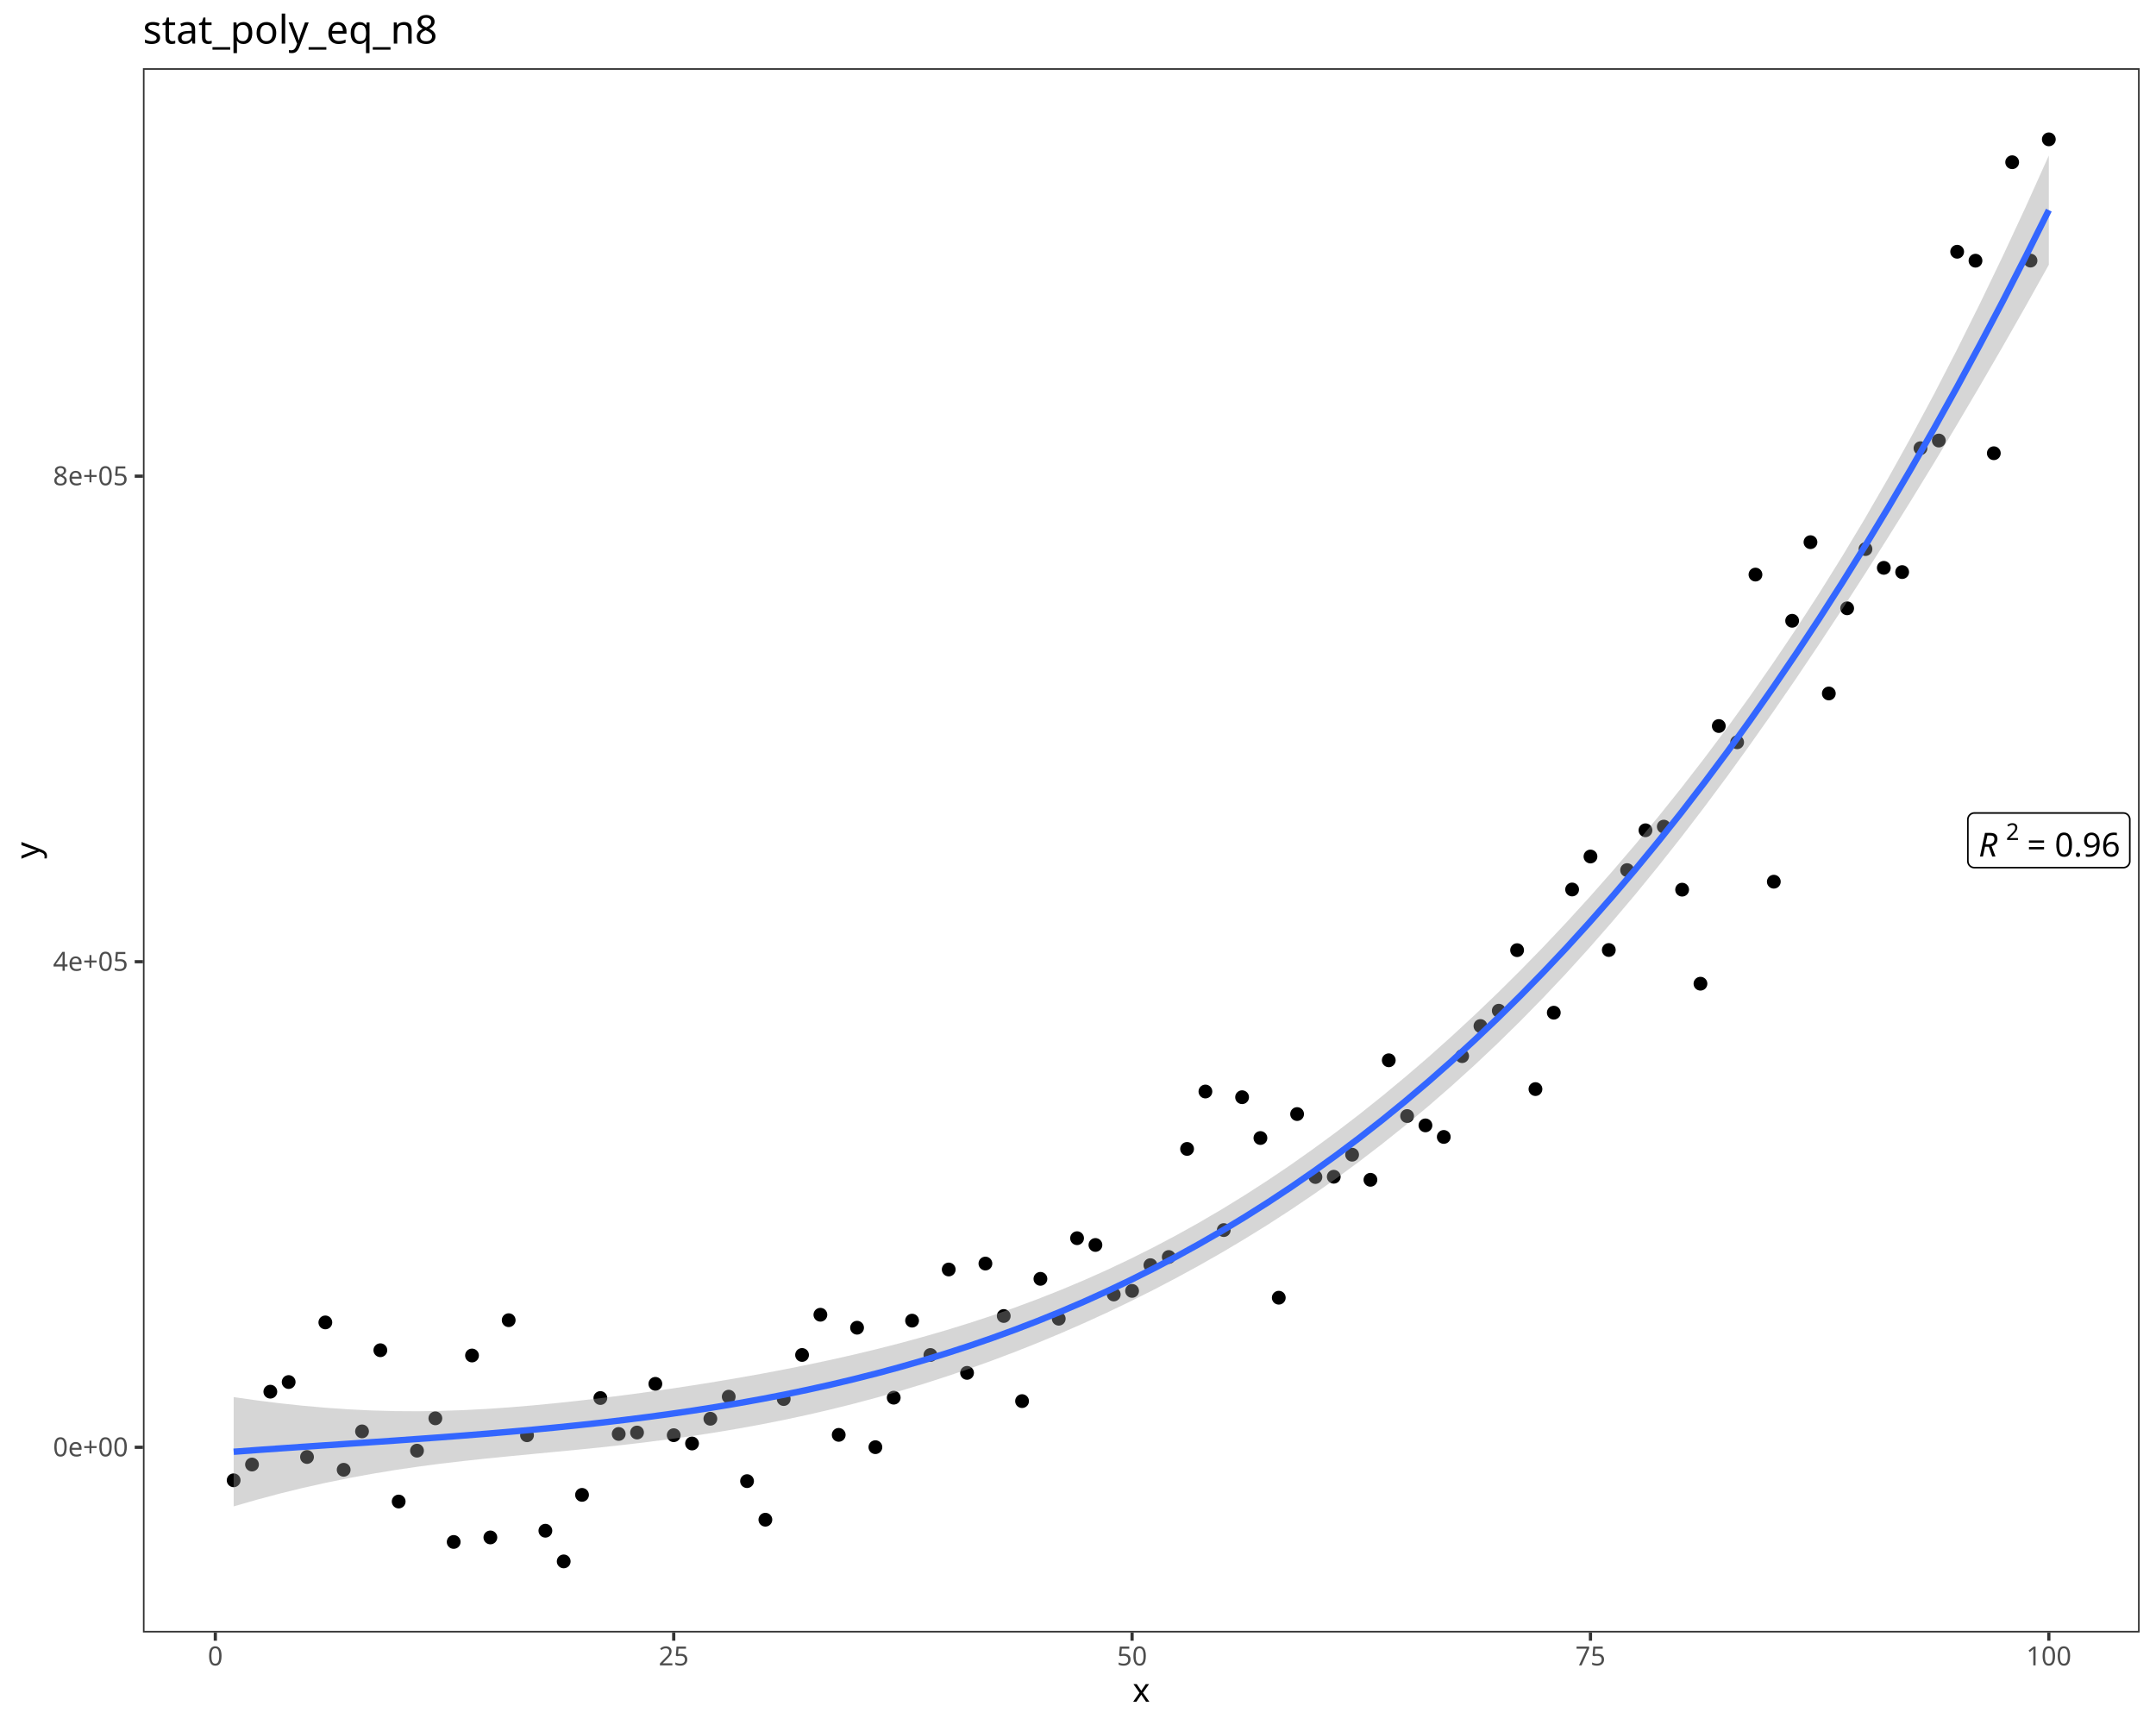
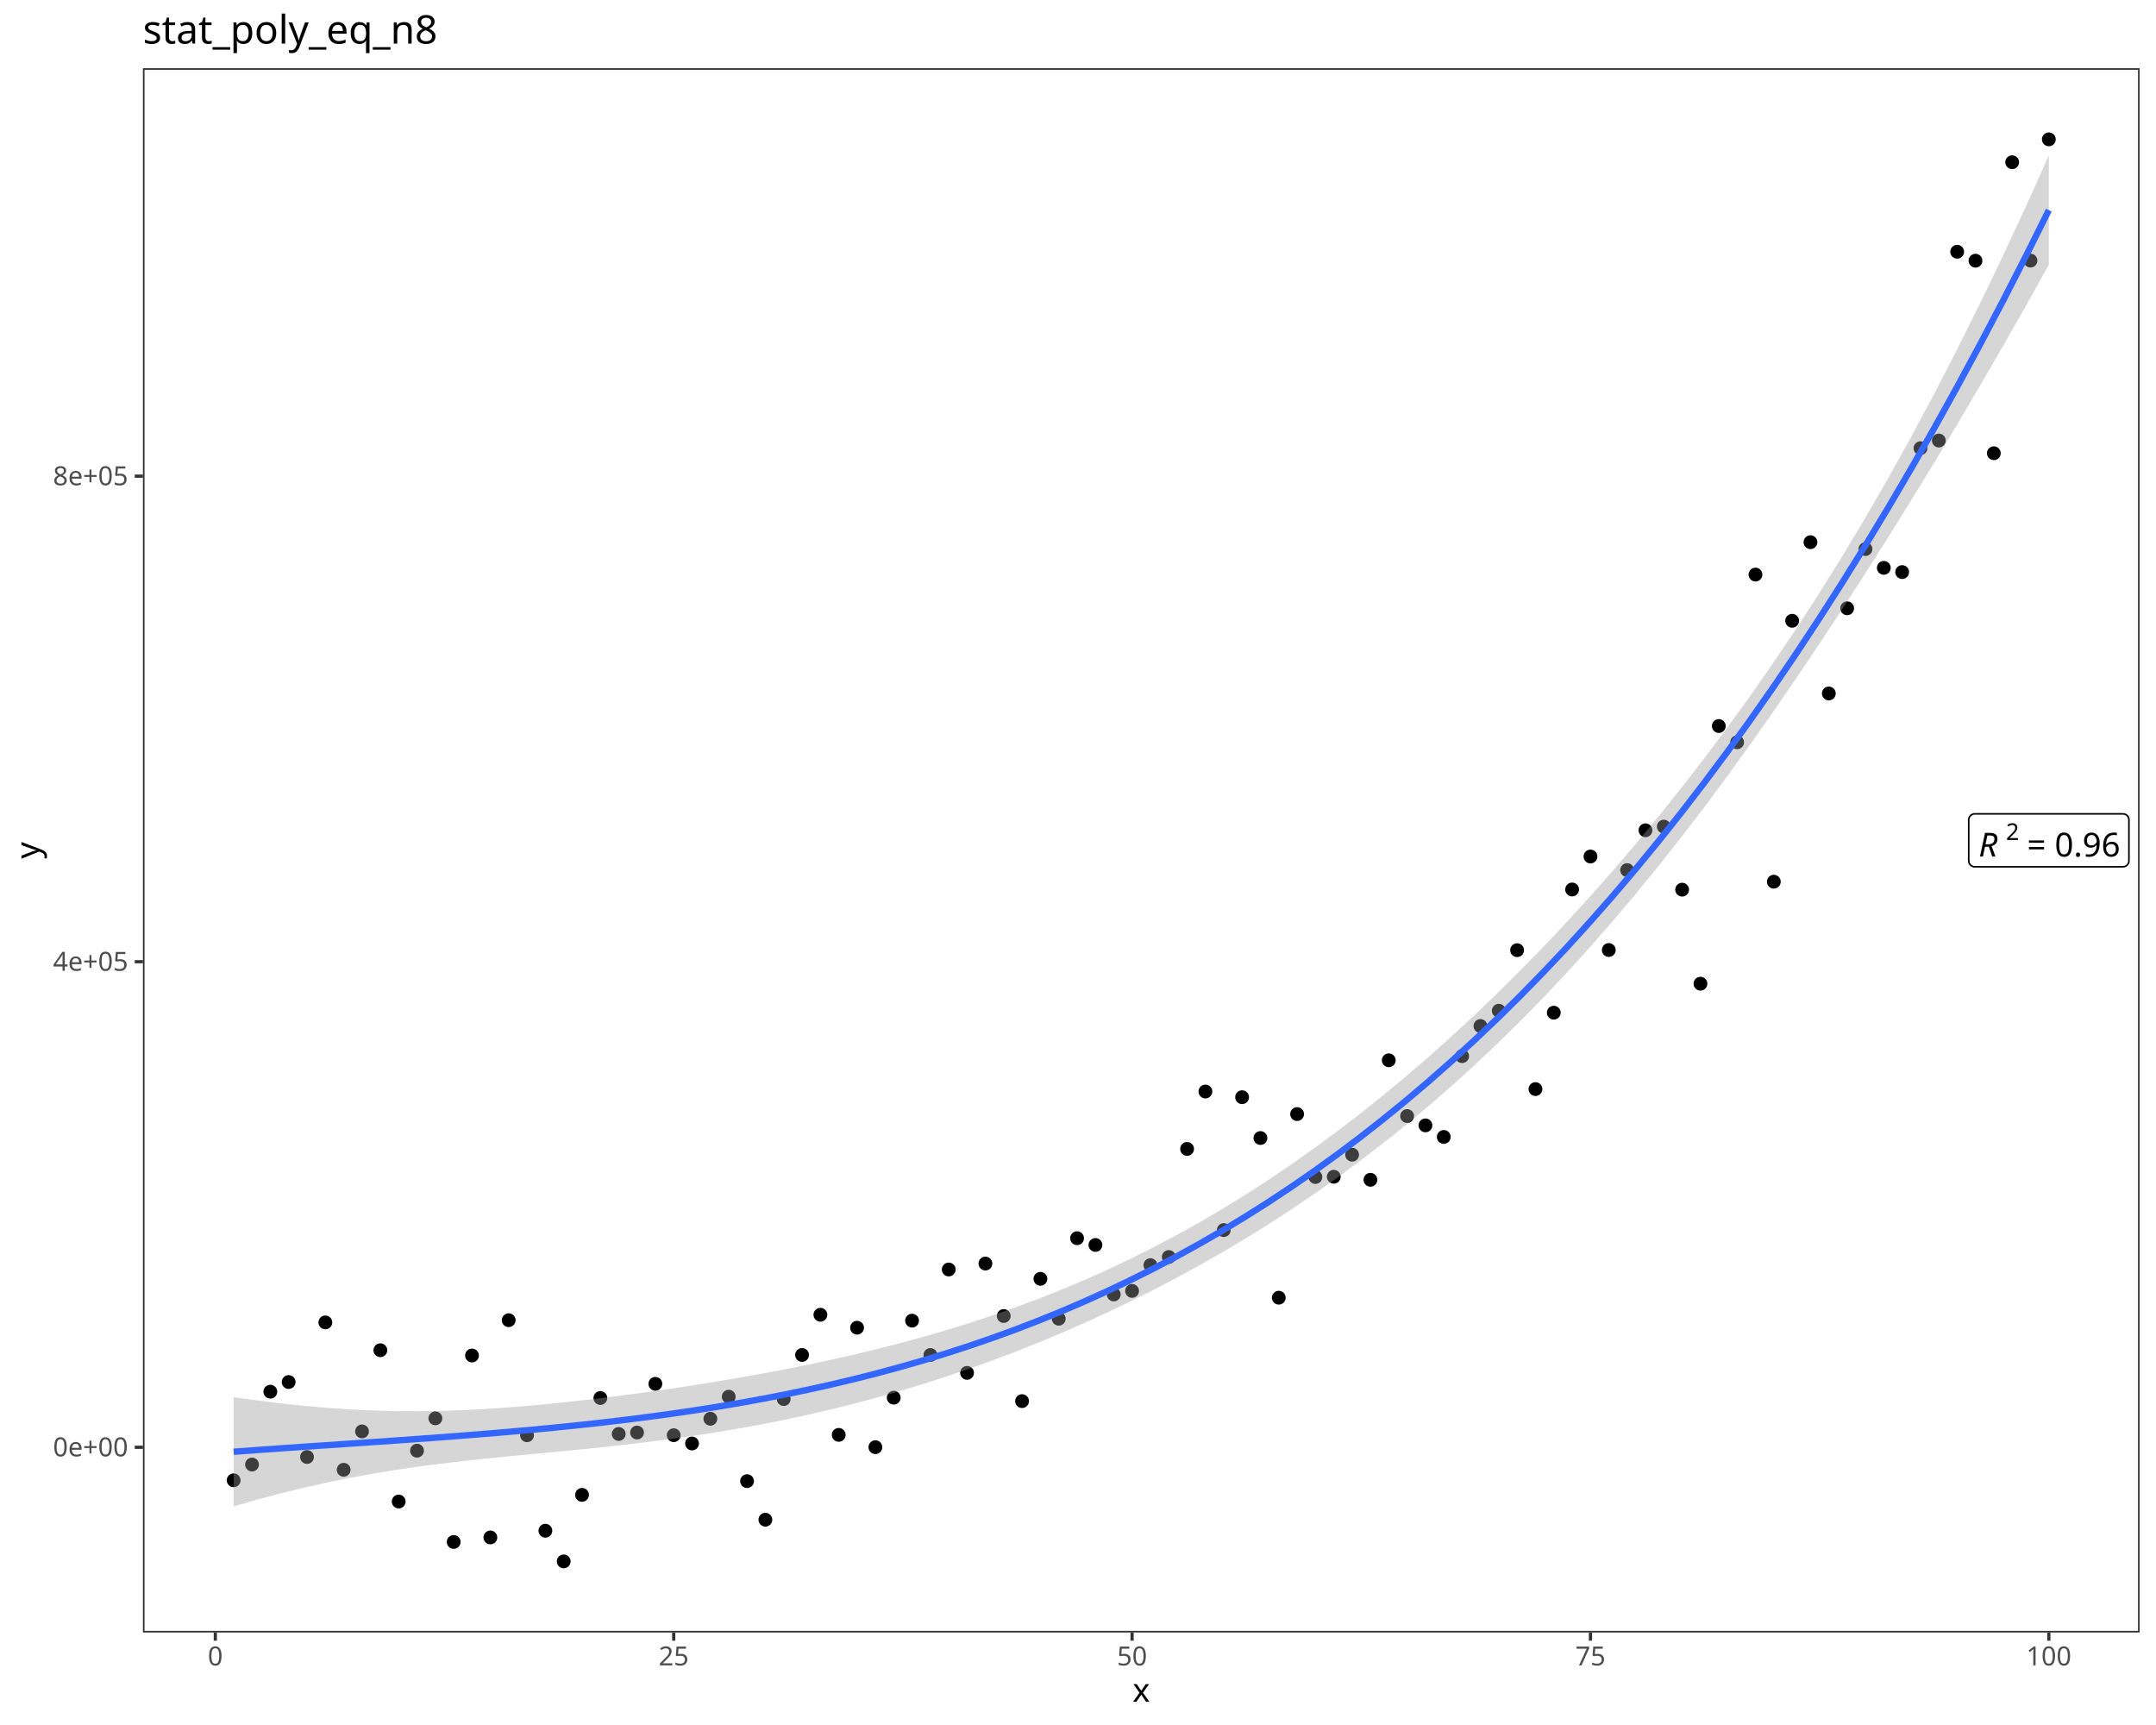
<svg xmlns="http://www.w3.org/2000/svg" class="svglite" data-engine-version="2.0" width="720.00pt" height="576.00pt" viewBox="0 0 720.00 576.00">
  <defs>
    <style type="text/css">
    .svglite line, .svglite polyline, .svglite polygon, .svglite path, .svglite rect, .svglite circle {
      fill: none;
      stroke: #000000;
      stroke-linecap: round;
      stroke-linejoin: round;
      stroke-miterlimit: 10.00;
    }
  </style>
  </defs>
  <rect width="100%" height="100%" style="stroke: none; fill: #FFFFFF;" />
  <defs>
    <clipPath id="cpMC4wMHw3MjAuMDB8MC4wMHw1NzYuMDA=">
      <rect x="0.00" y="0.00" width="720.00" height="576.00" />
    </clipPath>
  </defs>
  <g clip-path="url(#cpMC4wMHw3MjAuMDB8MC4wMHw1NzYuMDA=)">
    <rect x="0.00" y="0.00" width="720.00" height="576.00" style="stroke-width: 1.07; stroke: #FFFFFF; fill: #FFFFFF;" />
  </g>
  <defs>
    <clipPath id="cpNDcuNzN8NzE0LjUyfDIyLjc4fDU0NS4xMQ==">
      <rect x="47.73" y="22.78" width="666.80" height="522.33" />
    </clipPath>
  </defs>
  <g clip-path="url(#cpNDcuNzN8NzE0LjUyfDIyLjc4fDU0NS4xMQ==)">
    <rect x="47.73" y="22.78" width="666.80" height="522.33" style="stroke-width: 1.07; stroke: none; fill: #FFFFFF;" />
    <circle cx="78.03" cy="494.29" r="1.95" style="stroke-width: 0.71; fill: #000000;" />
    <circle cx="84.16" cy="489.03" r="1.95" style="stroke-width: 0.71; fill: #000000;" />
    <circle cx="90.28" cy="464.70" r="1.95" style="stroke-width: 0.71; fill: #000000;" />
    <circle cx="96.40" cy="461.48" r="1.95" style="stroke-width: 0.71; fill: #000000;" />
    <circle cx="102.53" cy="486.51" r="1.95" style="stroke-width: 0.71; fill: #000000;" />
    <circle cx="108.65" cy="441.57" r="1.95" style="stroke-width: 0.71; fill: #000000;" />
    <circle cx="114.77" cy="490.78" r="1.95" style="stroke-width: 0.71; fill: #000000;" />
    <circle cx="120.90" cy="477.96" r="1.95" style="stroke-width: 0.71; fill: #000000;" />
    <circle cx="127.02" cy="450.86" r="1.95" style="stroke-width: 0.71; fill: #000000;" />
    <circle cx="133.14" cy="501.38" r="1.95" style="stroke-width: 0.71; fill: #000000;" />
    <circle cx="139.26" cy="484.40" r="1.95" style="stroke-width: 0.71; fill: #000000;" />
    <circle cx="145.39" cy="473.60" r="1.95" style="stroke-width: 0.71; fill: #000000;" />
    <circle cx="151.51" cy="514.88" r="1.95" style="stroke-width: 0.71; fill: #000000;" />
    <circle cx="157.63" cy="452.62" r="1.95" style="stroke-width: 0.71; fill: #000000;" />
    <circle cx="163.76" cy="513.37" r="1.95" style="stroke-width: 0.71; fill: #000000;" />
    <circle cx="169.88" cy="440.83" r="1.95" style="stroke-width: 0.71; fill: #000000;" />
    <circle cx="176.00" cy="479.25" r="1.95" style="stroke-width: 0.71; fill: #000000;" />
    <circle cx="182.13" cy="511.13" r="1.95" style="stroke-width: 0.71; fill: #000000;" />
    <circle cx="188.25" cy="521.37" r="1.95" style="stroke-width: 0.71; fill: #000000;" />
    <circle cx="194.37" cy="499.16" r="1.95" style="stroke-width: 0.71; fill: #000000;" />
    <circle cx="200.49" cy="466.82" r="1.95" style="stroke-width: 0.71; fill: #000000;" />
    <circle cx="206.62" cy="478.82" r="1.95" style="stroke-width: 0.71; fill: #000000;" />
    <circle cx="212.74" cy="478.34" r="1.95" style="stroke-width: 0.71; fill: #000000;" />
    <circle cx="218.86" cy="462.08" r="1.95" style="stroke-width: 0.71; fill: #000000;" />
    <circle cx="224.99" cy="479.23" r="1.95" style="stroke-width: 0.71; fill: #000000;" />
    <circle cx="231.11" cy="482.00" r="1.95" style="stroke-width: 0.71; fill: #000000;" />
    <circle cx="237.23" cy="473.74" r="1.95" style="stroke-width: 0.71; fill: #000000;" />
    <circle cx="243.36" cy="466.37" r="1.95" style="stroke-width: 0.71; fill: #000000;" />
    <circle cx="249.48" cy="494.57" r="1.95" style="stroke-width: 0.71; fill: #000000;" />
    <circle cx="255.60" cy="507.45" r="1.95" style="stroke-width: 0.71; fill: #000000;" />
    <circle cx="261.72" cy="467.16" r="1.95" style="stroke-width: 0.71; fill: #000000;" />
    <circle cx="267.85" cy="452.44" r="1.95" style="stroke-width: 0.71; fill: #000000;" />
    <circle cx="273.97" cy="439.01" r="1.95" style="stroke-width: 0.71; fill: #000000;" />
    <circle cx="280.09" cy="479.12" r="1.95" style="stroke-width: 0.71; fill: #000000;" />
    <circle cx="286.22" cy="443.34" r="1.95" style="stroke-width: 0.71; fill: #000000;" />
    <circle cx="292.34" cy="483.23" r="1.95" style="stroke-width: 0.71; fill: #000000;" />
    <circle cx="298.46" cy="466.70" r="1.95" style="stroke-width: 0.71; fill: #000000;" />
    <circle cx="304.59" cy="440.98" r="1.95" style="stroke-width: 0.71; fill: #000000;" />
    <circle cx="310.71" cy="452.45" r="1.95" style="stroke-width: 0.71; fill: #000000;" />
    <circle cx="316.83" cy="423.90" r="1.95" style="stroke-width: 0.71; fill: #000000;" />
    <circle cx="322.95" cy="458.42" r="1.95" style="stroke-width: 0.71; fill: #000000;" />
    <circle cx="329.08" cy="421.92" r="1.95" style="stroke-width: 0.71; fill: #000000;" />
    <circle cx="335.20" cy="439.43" r="1.95" style="stroke-width: 0.71; fill: #000000;" />
    <circle cx="341.32" cy="467.85" r="1.95" style="stroke-width: 0.71; fill: #000000;" />
    <circle cx="347.45" cy="427.02" r="1.95" style="stroke-width: 0.71; fill: #000000;" />
    <circle cx="353.57" cy="440.34" r="1.95" style="stroke-width: 0.71; fill: #000000;" />
    <circle cx="359.69" cy="413.45" r="1.95" style="stroke-width: 0.71; fill: #000000;" />
    <circle cx="365.82" cy="415.71" r="1.95" style="stroke-width: 0.71; fill: #000000;" />
    <circle cx="371.94" cy="432.24" r="1.95" style="stroke-width: 0.71; fill: #000000;" />
    <circle cx="378.06" cy="431.05" r="1.95" style="stroke-width: 0.71; fill: #000000;" />
    <circle cx="384.18" cy="422.45" r="1.95" style="stroke-width: 0.71; fill: #000000;" />
    <circle cx="390.31" cy="419.73" r="1.95" style="stroke-width: 0.71; fill: #000000;" />
    <circle cx="396.43" cy="383.64" r="1.95" style="stroke-width: 0.71; fill: #000000;" />
    <circle cx="402.55" cy="364.47" r="1.95" style="stroke-width: 0.71; fill: #000000;" />
    <circle cx="408.68" cy="410.74" r="1.95" style="stroke-width: 0.71; fill: #000000;" />
    <circle cx="414.80" cy="366.37" r="1.95" style="stroke-width: 0.71; fill: #000000;" />
    <circle cx="420.92" cy="380.00" r="1.95" style="stroke-width: 0.71; fill: #000000;" />
    <circle cx="427.05" cy="433.32" r="1.95" style="stroke-width: 0.71; fill: #000000;" />
    <circle cx="433.17" cy="372.00" r="1.95" style="stroke-width: 0.71; fill: #000000;" />
    <circle cx="439.29" cy="393.02" r="1.95" style="stroke-width: 0.71; fill: #000000;" />
    <circle cx="445.41" cy="392.93" r="1.95" style="stroke-width: 0.71; fill: #000000;" />
    <circle cx="451.54" cy="385.57" r="1.95" style="stroke-width: 0.71; fill: #000000;" />
    <circle cx="457.66" cy="393.95" r="1.95" style="stroke-width: 0.71; fill: #000000;" />
    <circle cx="463.78" cy="354.04" r="1.95" style="stroke-width: 0.71; fill: #000000;" />
    <circle cx="469.91" cy="372.66" r="1.95" style="stroke-width: 0.71; fill: #000000;" />
    <circle cx="476.03" cy="375.78" r="1.95" style="stroke-width: 0.71; fill: #000000;" />
    <circle cx="482.15" cy="379.64" r="1.95" style="stroke-width: 0.71; fill: #000000;" />
    <circle cx="488.28" cy="352.66" r="1.95" style="stroke-width: 0.71; fill: #000000;" />
    <circle cx="494.40" cy="342.60" r="1.95" style="stroke-width: 0.71; fill: #000000;" />
    <circle cx="500.52" cy="337.49" r="1.95" style="stroke-width: 0.71; fill: #000000;" />
    <circle cx="506.64" cy="317.27" r="1.95" style="stroke-width: 0.71; fill: #000000;" />
    <circle cx="512.77" cy="363.66" r="1.95" style="stroke-width: 0.71; fill: #000000;" />
    <circle cx="518.89" cy="338.15" r="1.95" style="stroke-width: 0.71; fill: #000000;" />
    <circle cx="525.01" cy="297.01" r="1.95" style="stroke-width: 0.71; fill: #000000;" />
    <circle cx="531.14" cy="286.00" r="1.95" style="stroke-width: 0.71; fill: #000000;" />
    <circle cx="537.26" cy="317.22" r="1.95" style="stroke-width: 0.71; fill: #000000;" />
    <circle cx="543.38" cy="290.54" r="1.95" style="stroke-width: 0.71; fill: #000000;" />
    <circle cx="549.51" cy="277.24" r="1.95" style="stroke-width: 0.71; fill: #000000;" />
    <circle cx="555.63" cy="276.02" r="1.95" style="stroke-width: 0.71; fill: #000000;" />
    <circle cx="561.75" cy="297.07" r="1.95" style="stroke-width: 0.71; fill: #000000;" />
    <circle cx="567.87" cy="328.47" r="1.95" style="stroke-width: 0.71; fill: #000000;" />
    <circle cx="574.00" cy="242.43" r="1.95" style="stroke-width: 0.71; fill: #000000;" />
    <circle cx="580.12" cy="247.85" r="1.95" style="stroke-width: 0.71; fill: #000000;" />
    <circle cx="586.24" cy="191.86" r="1.95" style="stroke-width: 0.71; fill: #000000;" />
    <circle cx="592.37" cy="294.41" r="1.95" style="stroke-width: 0.71; fill: #000000;" />
    <circle cx="598.49" cy="207.29" r="1.95" style="stroke-width: 0.71; fill: #000000;" />
    <circle cx="604.61" cy="181.04" r="1.95" style="stroke-width: 0.71; fill: #000000;" />
    <circle cx="610.74" cy="231.56" r="1.95" style="stroke-width: 0.71; fill: #000000;" />
    <circle cx="616.86" cy="203.12" r="1.95" style="stroke-width: 0.71; fill: #000000;" />
    <circle cx="622.98" cy="183.34" r="1.95" style="stroke-width: 0.71; fill: #000000;" />
    <circle cx="629.10" cy="189.61" r="1.95" style="stroke-width: 0.71; fill: #000000;" />
    <circle cx="635.23" cy="191.02" r="1.95" style="stroke-width: 0.71; fill: #000000;" />
    <circle cx="641.35" cy="149.66" r="1.95" style="stroke-width: 0.71; fill: #000000;" />
    <circle cx="647.47" cy="147.10" r="1.95" style="stroke-width: 0.71; fill: #000000;" />
    <circle cx="653.60" cy="84.06" r="1.95" style="stroke-width: 0.71; fill: #000000;" />
    <circle cx="659.72" cy="87.05" r="1.95" style="stroke-width: 0.71; fill: #000000;" />
    <circle cx="665.84" cy="151.34" r="1.95" style="stroke-width: 0.71; fill: #000000;" />
    <circle cx="671.97" cy="54.17" r="1.95" style="stroke-width: 0.71; fill: #000000;" />
    <circle cx="678.09" cy="87.02" r="1.95" style="stroke-width: 0.71; fill: #000000;" />
    <circle cx="684.21" cy="46.53" r="1.95" style="stroke-width: 0.71; fill: #000000;" />
    <polygon points="78.03,466.51 85.71,467.60 93.38,468.56 101.05,469.38 108.73,470.06 116.40,470.59 124.07,470.97 131.75,471.18 139.42,471.23 147.09,471.12 154.77,470.86 162.44,470.46 170.11,469.93 177.79,469.29 185.46,468.55 193.13,467.73 200.80,466.83 208.48,465.86 216.15,464.83 223.82,463.73 231.50,462.57 239.17,461.34 246.84,460.04 254.52,458.67 262.19,457.21 269.86,455.67 277.54,454.04 285.21,452.31 292.88,450.46 300.56,448.50 308.23,446.41 315.90,444.19 323.57,441.82 331.25,439.30 338.92,436.61 346.59,433.76 354.27,430.72 361.94,427.50 369.61,424.08 377.29,420.45 384.96,416.62 392.63,412.57 400.31,408.31 407.98,403.82 415.65,399.10 423.33,394.15 431.00,388.98 438.67,383.56 446.34,377.92 454.02,372.04 461.69,365.91 469.36,359.55 477.04,352.95 484.71,346.10 492.38,339.00 500.06,331.65 507.73,324.04 515.40,316.18 523.08,308.04 530.75,299.64 538.42,290.96 546.10,281.99 553.77,272.73 561.44,263.15 569.11,253.25 576.79,243.01 584.46,232.40 592.13,221.40 599.81,210.00 607.48,198.16 615.15,185.86 622.83,173.07 630.50,159.78 638.17,145.98 645.85,131.65 653.52,116.78 661.19,101.38 668.87,85.44 676.54,68.96 684.21,51.93 684.21,88.41 676.54,102.14 668.87,115.62 661.19,128.86 653.52,141.85 645.85,154.62 638.17,167.17 630.50,179.49 622.83,191.60 615.15,203.49 607.48,215.15 599.81,226.57 592.13,237.73 584.46,248.63 576.79,259.25 569.11,269.57 561.44,279.59 553.77,289.29 546.10,298.69 538.42,307.76 530.75,316.52 523.08,324.97 515.40,333.11 507.73,340.94 500.06,348.47 492.38,355.71 484.71,362.66 477.04,369.34 469.36,375.74 461.69,381.88 454.02,387.77 446.34,393.42 438.67,398.82 431.00,404.00 423.33,408.97 415.65,413.72 407.98,418.28 400.31,422.64 392.63,426.82 384.96,430.83 377.29,434.66 369.61,438.33 361.94,441.83 354.27,445.18 346.59,448.38 338.92,451.43 331.25,454.33 323.57,457.08 315.90,459.68 308.23,462.15 300.56,464.47 292.88,466.65 285.21,468.70 277.54,470.61 269.86,472.39 262.19,474.04 254.52,475.57 246.84,476.97 239.17,478.27 231.50,479.45 223.82,480.53 216.15,481.52 208.48,482.43 200.80,483.27 193.13,484.05 185.46,484.79 177.79,485.52 170.11,486.26 162.44,487.02 154.77,487.85 147.09,488.75 139.42,489.76 131.75,490.89 124.07,492.16 116.40,493.57 108.73,495.14 101.05,496.86 93.38,498.74 85.71,500.79 78.03,503.00 " style="stroke-width: 0.00; stroke: none; stroke-linecap: butt; fill: #999999; fill-opacity: 0.40;" />
    <polyline points="78.03,466.51 85.71,467.60 93.38,468.56 101.05,469.38 108.73,470.06 116.40,470.59 124.07,470.97 131.75,471.18 139.42,471.23 147.09,471.12 154.77,470.86 162.44,470.46 170.11,469.93 177.79,469.29 185.46,468.55 193.13,467.73 200.80,466.83 208.48,465.86 216.15,464.83 223.82,463.73 231.50,462.57 239.17,461.34 246.84,460.04 254.52,458.67 262.19,457.21 269.86,455.67 277.54,454.04 285.21,452.31 292.88,450.46 300.56,448.50 308.23,446.41 315.90,444.19 323.57,441.82 331.25,439.30 338.92,436.61 346.59,433.76 354.27,430.72 361.94,427.50 369.61,424.08 377.29,420.45 384.96,416.62 392.63,412.57 400.31,408.31 407.98,403.82 415.65,399.10 423.33,394.15 431.00,388.98 438.67,383.56 446.34,377.92 454.02,372.04 461.69,365.91 469.36,359.55 477.04,352.95 484.71,346.10 492.38,339.00 500.06,331.65 507.73,324.04 515.40,316.18 523.08,308.04 530.75,299.64 538.42,290.96 546.10,281.99 553.77,272.73 561.44,263.15 569.11,253.25 576.79,243.01 584.46,232.40 592.13,221.40 599.81,210.00 607.48,198.16 615.15,185.86 622.83,173.07 630.50,159.78 638.17,145.98 645.85,131.65 653.52,116.78 661.19,101.38 668.87,85.44 676.54,68.96 684.21,51.93 " style="stroke-width: 2.13; stroke: none; stroke-linecap: butt;" />
    <polyline points="684.21,88.41 676.54,102.14 668.87,115.62 661.19,128.86 653.52,141.85 645.85,154.62 638.17,167.17 630.50,179.49 622.83,191.60 615.15,203.49 607.48,215.15 599.81,226.57 592.13,237.73 584.46,248.63 576.79,259.25 569.11,269.57 561.44,279.59 553.77,289.29 546.10,298.69 538.42,307.76 530.75,316.52 523.08,324.97 515.40,333.11 507.73,340.94 500.06,348.47 492.38,355.71 484.71,362.66 477.04,369.34 469.36,375.74 461.69,381.88 454.02,387.77 446.34,393.42 438.67,398.82 431.00,404.00 423.33,408.97 415.65,413.72 407.98,418.28 400.31,422.64 392.63,426.82 384.96,430.83 377.29,434.66 369.61,438.33 361.94,441.83 354.27,445.18 346.59,448.38 338.92,451.43 331.25,454.33 323.57,457.08 315.90,459.68 308.23,462.15 300.56,464.47 292.88,466.65 285.21,468.70 277.54,470.61 269.86,472.39 262.19,474.04 254.52,475.57 246.84,476.97 239.17,478.27 231.50,479.45 223.82,480.53 216.15,481.52 208.48,482.43 200.80,483.27 193.13,484.05 185.46,484.79 177.79,485.52 170.11,486.26 162.44,487.02 154.77,487.85 147.09,488.75 139.42,489.76 131.75,490.89 124.07,492.16 116.40,493.57 108.73,495.14 101.05,496.86 93.38,498.74 85.71,500.79 78.03,503.00 " style="stroke-width: 2.13; stroke: none; stroke-linecap: butt;" />
    <polyline points="78.03,484.76 85.71,484.19 93.38,483.65 101.05,483.12 108.73,482.60 116.40,482.08 124.07,481.56 131.75,481.04 139.42,480.49 147.09,479.94 154.77,479.35 162.44,478.74 170.11,478.09 177.79,477.41 185.46,476.67 193.13,475.89 200.80,475.05 208.48,474.14 216.15,473.17 223.82,472.13 231.50,471.01 239.17,469.80 246.84,468.51 254.52,467.12 262.19,465.63 269.86,464.03 277.54,462.33 285.21,460.50 292.88,458.56 300.56,456.48 308.23,454.28 315.90,451.94 323.57,449.45 331.25,446.81 338.92,444.02 346.59,441.07 354.27,437.95 361.94,434.67 369.61,431.20 377.29,427.56 384.96,423.72 392.63,419.70 400.31,415.47 407.98,411.05 415.65,406.41 423.33,401.56 431.00,396.49 438.67,391.19 446.34,385.67 454.02,379.90 461.69,373.90 469.36,367.65 477.04,361.14 484.71,354.38 492.38,347.35 500.06,340.06 507.73,332.49 515.40,324.64 523.08,316.51 530.75,308.08 538.42,299.36 546.10,290.34 553.77,281.01 561.44,271.37 569.11,261.41 576.79,251.13 584.46,240.51 592.13,229.57 599.81,218.28 607.48,206.65 615.15,194.67 622.83,182.33 630.50,169.64 638.17,156.57 645.85,143.13 653.52,129.32 661.19,115.12 668.87,100.53 676.54,85.55 684.21,70.17 " style="stroke-width: 2.13; stroke: #3366FF; stroke-linecap: butt;" />
-     <polygon points="659.33,289.72 709.09,289.72 709.00,289.71 709.35,289.70 709.69,289.63 710.02,289.51 710.32,289.33 710.59,289.11 710.82,288.85 711.00,288.56 711.14,288.24 711.22,287.90 711.25,287.56 711.25,287.56 711.25,273.63 711.25,273.63 711.22,273.28 711.14,272.95 711.00,272.63 710.82,272.33 710.59,272.07 710.32,271.85 710.02,271.68 709.69,271.55 709.35,271.49 709.09,271.47 659.33,271.47 659.59,271.49 659.25,271.47 658.90,271.51 658.57,271.61 658.25,271.76 657.97,271.96 657.72,272.20 657.51,272.48 657.35,272.78 657.24,273.11 657.18,273.46 657.17,273.63 657.17,287.56 657.18,287.38 657.18,287.73 657.24,288.07 657.35,288.40 657.51,288.71 657.72,288.99 657.97,289.23 658.25,289.43 658.57,289.58 658.90,289.67 659.25,289.71 " style="stroke-width: 0.53; fill: #FFFFFF;" />
+     <polygon points="659.45,289.43 708.97,289.43 708.89,289.43 709.21,289.41 709.53,289.35 709.83,289.24 710.10,289.08 710.35,288.87 710.56,288.63 710.73,288.36 710.86,288.07 710.94,287.76 710.96,287.44 710.96,287.44 710.96,273.74 710.96,273.74 710.94,273.43 710.86,273.12 710.73,272.82 710.56,272.55 710.35,272.31 710.10,272.11 709.83,271.95 709.53,271.84 709.21,271.77 708.97,271.76 659.45,271.76 659.69,271.77 659.37,271.76 659.05,271.80 658.74,271.89 658.46,272.02 658.19,272.21 657.96,272.43 657.77,272.68 657.62,272.97 657.52,273.27 657.47,273.58 657.46,273.74 657.46,287.44 657.47,287.28 657.47,287.60 657.52,287.92 657.62,288.22 657.77,288.50 657.96,288.76 658.19,288.98 658.46,289.16 658.74,289.30 659.05,289.39 659.37,289.43 " style="stroke-width: 0.53; fill: #FFFFFF;" />
    <text x="660.77" y="286.01" style="font-size: 11.04px; font-style: italic; font-family: sans;" textLength="7.98px" lengthAdjust="spacingAndGlyphs">R</text>
    <text x="669.89" y="280.47" style="font-size: 7.73px; font-family: sans;" textLength="4.30px" lengthAdjust="spacingAndGlyphs">2</text>
    <text x="674.19" y="286.01" style="font-size: 11.04px; font-family: sans;" textLength="2.76px" lengthAdjust="spacingAndGlyphs"> </text>
    <text x="676.95" y="286.01" style="font-size: 11.04px; font-family: sans;" textLength="6.45px" lengthAdjust="spacingAndGlyphs">=</text>
    <text x="683.40" y="286.01" style="font-size: 11.04px; font-family: sans;" textLength="2.76px" lengthAdjust="spacingAndGlyphs"> </text>
    <text x="686.16" y="286.01" style="font-size: 11.04px; font-family: sans;" textLength="21.49px" lengthAdjust="spacingAndGlyphs">0.96</text>
    <rect x="47.73" y="22.78" width="666.80" height="522.33" style="stroke-width: 1.07; stroke: #333333;" />
  </g>
  <g clip-path="url(#cpMC4wMHw3MjAuMDB8MC4wMHw1NzYuMDA=)">
    <text x="42.79" y="486.29" text-anchor="end" style="font-size: 8.80px; fill: #4D4D4D; font-family: sans;" textLength="24.72px" lengthAdjust="spacingAndGlyphs">0e+00</text>
    <text x="42.79" y="324.15" text-anchor="end" style="font-size: 8.80px; fill: #4D4D4D; font-family: sans;" textLength="24.72px" lengthAdjust="spacingAndGlyphs">4e+05</text>
    <text x="42.79" y="162.02" text-anchor="end" style="font-size: 8.80px; fill: #4D4D4D; font-family: sans;" textLength="24.72px" lengthAdjust="spacingAndGlyphs">8e+05</text>
    <polyline points="44.99,483.26 47.73,483.26 " style="stroke-width: 1.07; stroke: #333333; stroke-linecap: butt;" />
    <polyline points="44.99,321.13 47.73,321.13 " style="stroke-width: 1.07; stroke: #333333; stroke-linecap: butt;" />
    <polyline points="44.99,158.99 47.73,158.99 " style="stroke-width: 1.07; stroke: #333333; stroke-linecap: butt;" />
    <polyline points="71.91,547.85 71.91,545.11 " style="stroke-width: 1.07; stroke: #333333; stroke-linecap: butt;" />
    <polyline points="224.99,547.85 224.99,545.11 " style="stroke-width: 1.07; stroke: #333333; stroke-linecap: butt;" />
    <polyline points="378.06,547.85 378.06,545.11 " style="stroke-width: 1.07; stroke: #333333; stroke-linecap: butt;" />
    <polyline points="531.14,547.85 531.14,545.11 " style="stroke-width: 1.07; stroke: #333333; stroke-linecap: butt;" />
    <polyline points="684.21,547.85 684.21,545.11 " style="stroke-width: 1.07; stroke: #333333; stroke-linecap: butt;" />
    <text x="71.91" y="556.10" text-anchor="middle" style="font-size: 8.80px; fill: #4D4D4D; font-family: sans;" textLength="4.89px" lengthAdjust="spacingAndGlyphs">0</text>
    <text x="224.99" y="556.10" text-anchor="middle" style="font-size: 8.80px; fill: #4D4D4D; font-family: sans;" textLength="9.79px" lengthAdjust="spacingAndGlyphs">25</text>
    <text x="378.06" y="556.10" text-anchor="middle" style="font-size: 8.80px; fill: #4D4D4D; font-family: sans;" textLength="9.79px" lengthAdjust="spacingAndGlyphs">50</text>
    <text x="531.14" y="556.10" text-anchor="middle" style="font-size: 8.80px; fill: #4D4D4D; font-family: sans;" textLength="9.79px" lengthAdjust="spacingAndGlyphs">75</text>
    <text x="684.21" y="556.10" text-anchor="middle" style="font-size: 8.80px; fill: #4D4D4D; font-family: sans;" textLength="14.68px" lengthAdjust="spacingAndGlyphs">100</text>
    <text x="381.12" y="568.24" text-anchor="middle" style="font-size: 11.00px; font-family: sans;" textLength="5.50px" lengthAdjust="spacingAndGlyphs">x</text>
    <text transform="translate(13.05,283.95) rotate(-90)" text-anchor="middle" style="font-size: 11.00px; font-family: sans;" textLength="5.50px" lengthAdjust="spacingAndGlyphs">y</text>
    <text x="47.73" y="14.56" style="font-size: 13.20px; font-family: sans;" textLength="96.89px" lengthAdjust="spacingAndGlyphs">stat_poly_eq_n8</text>
  </g>
</svg>
